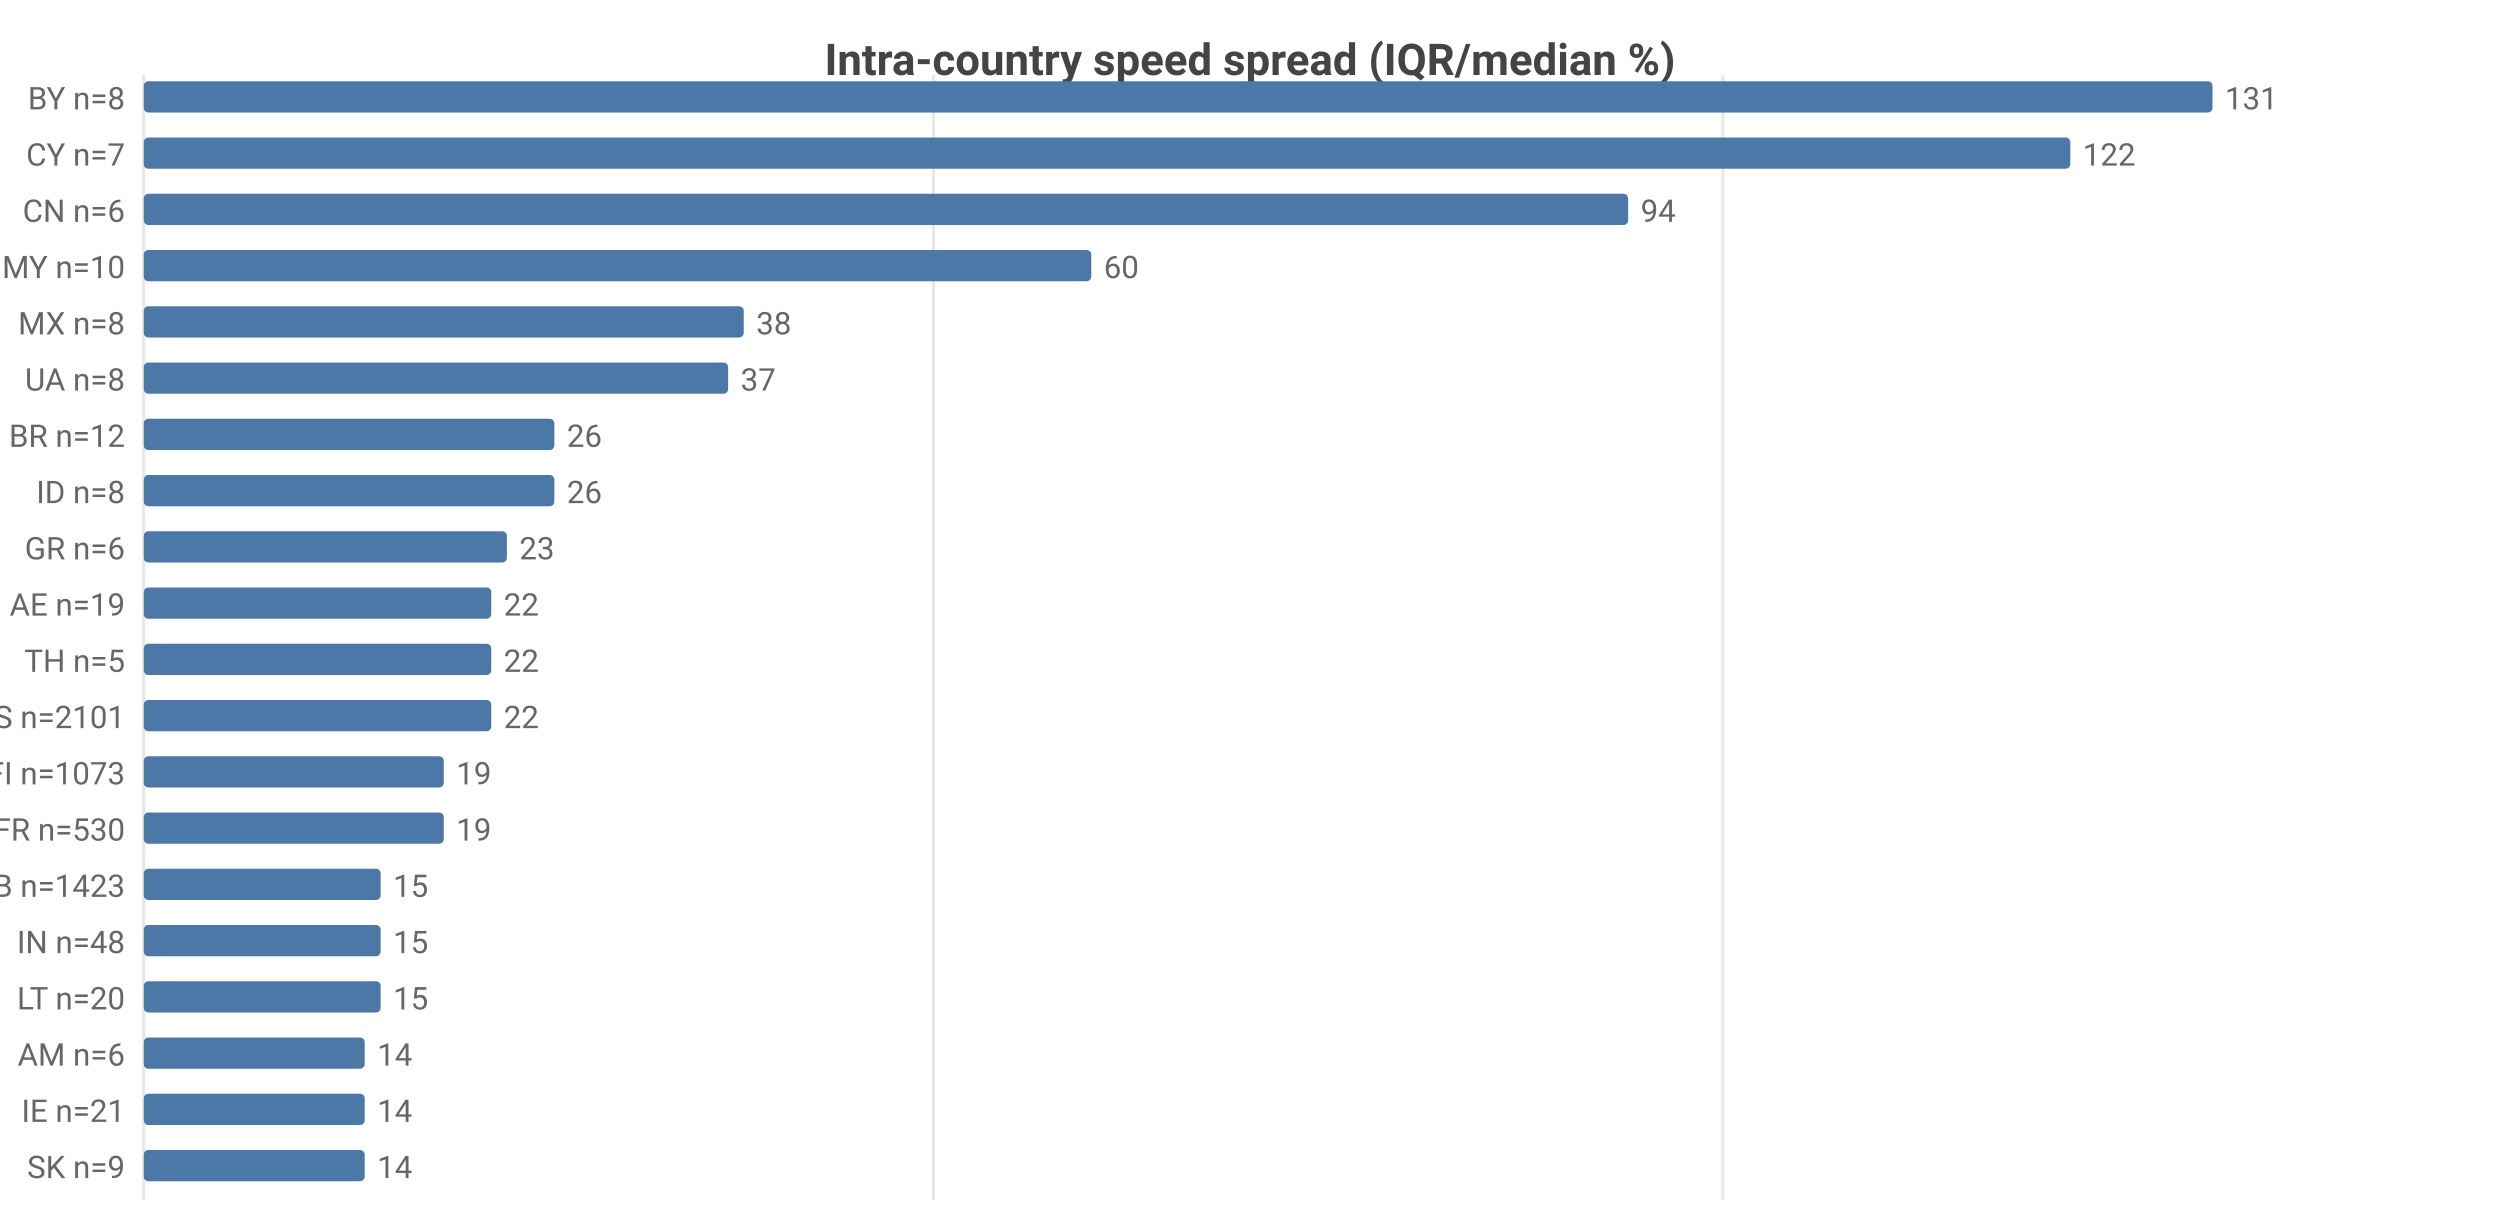
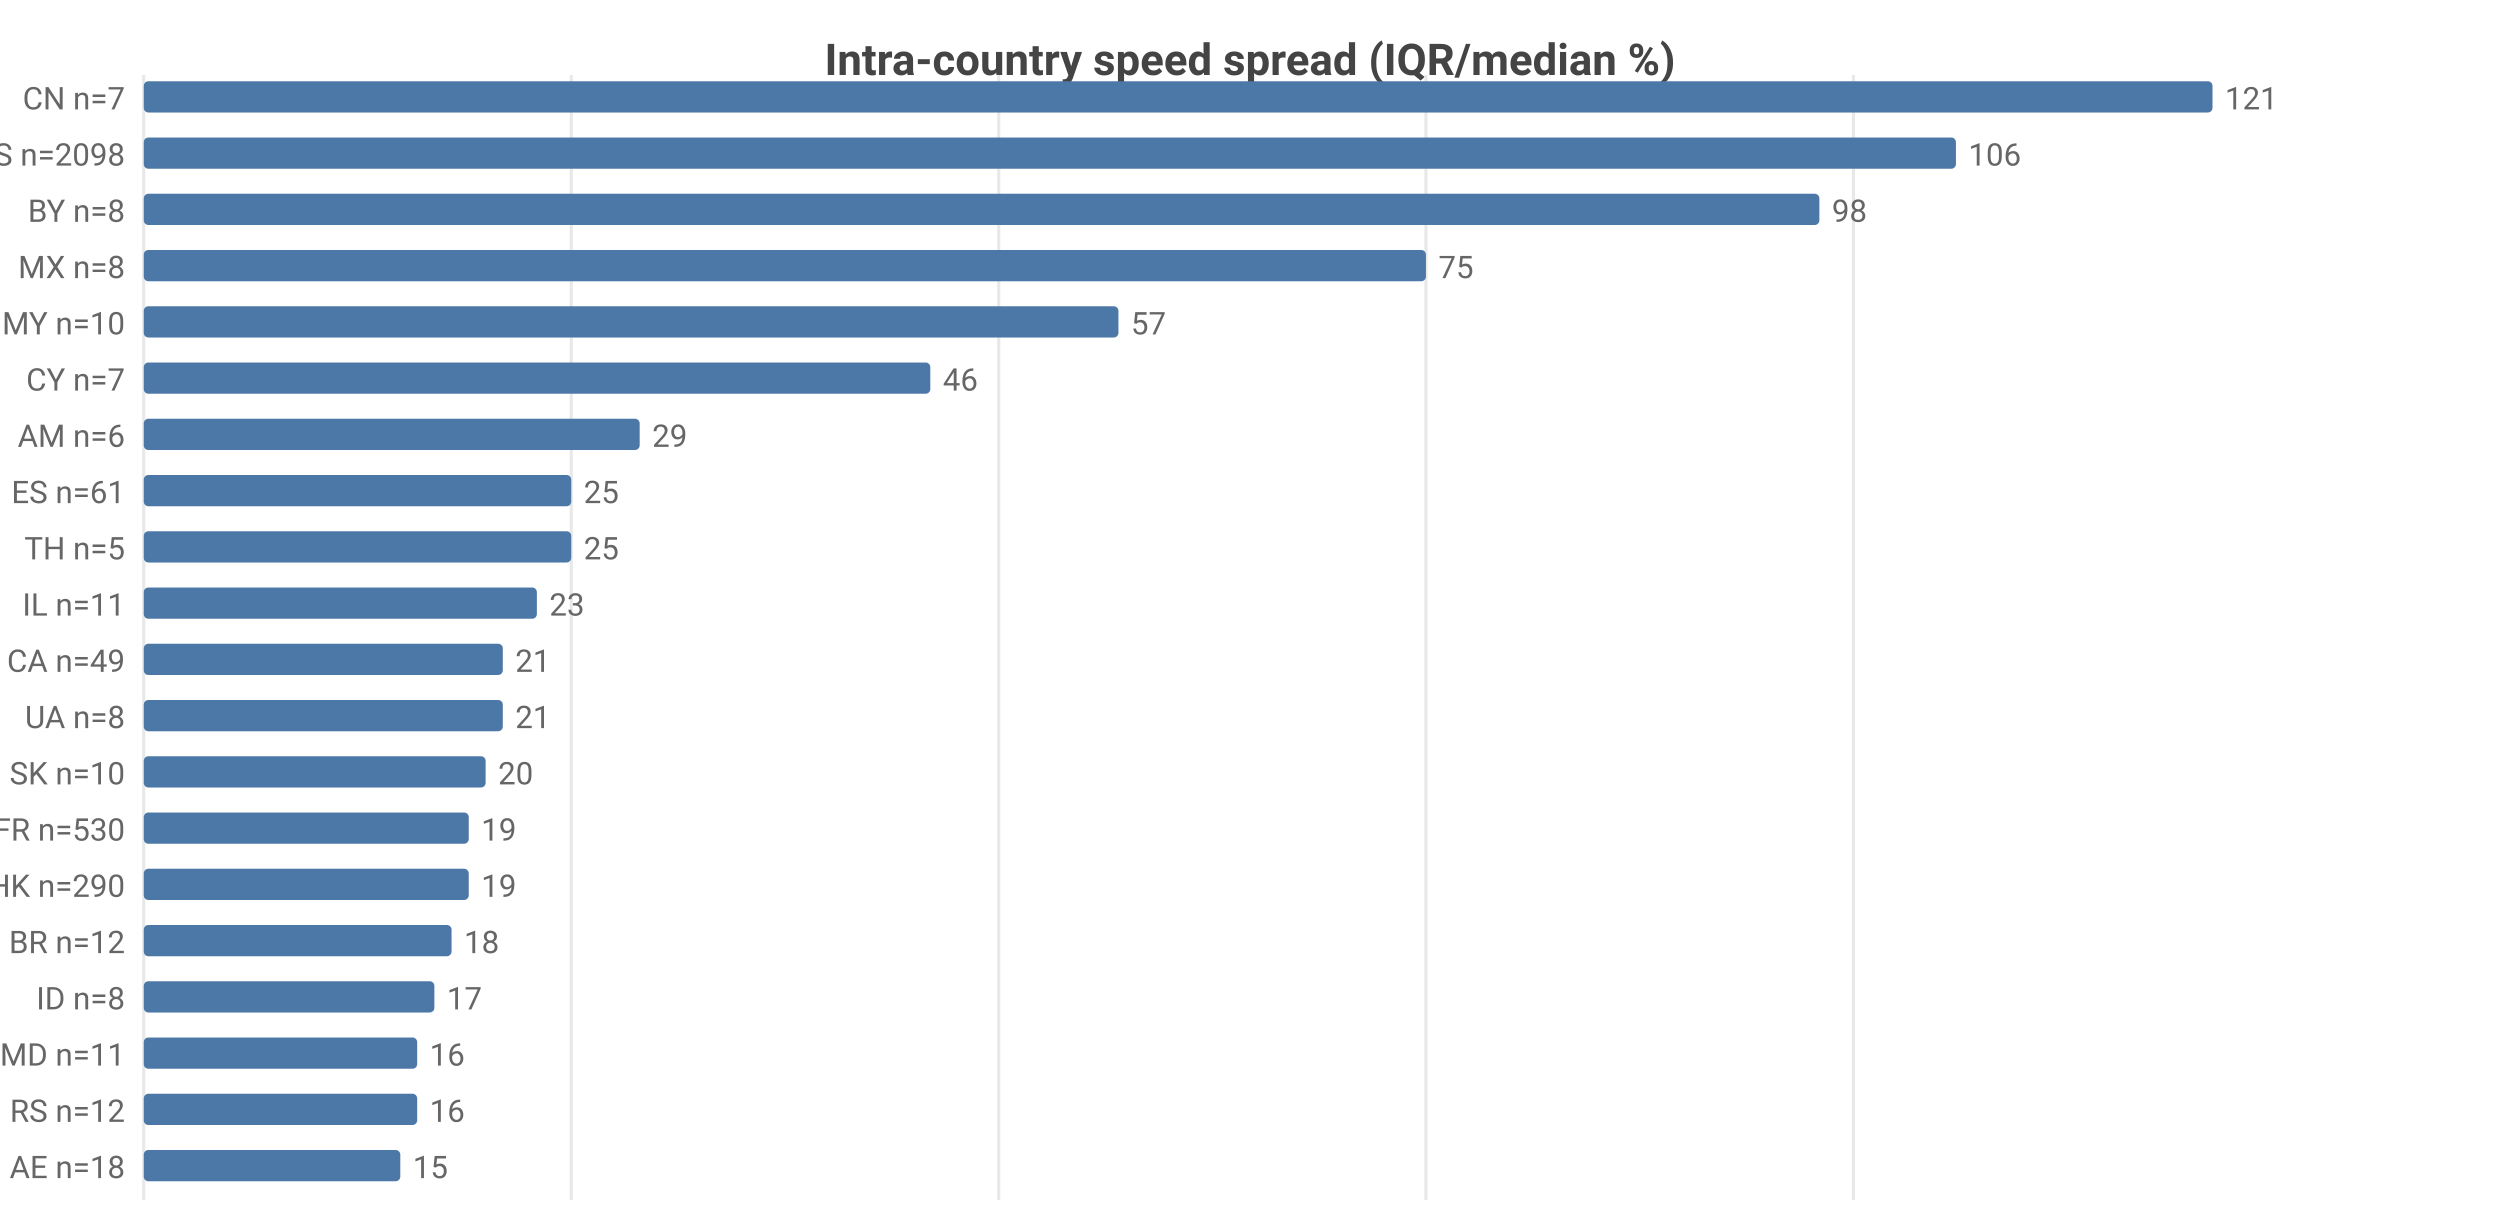
<svg xmlns="http://www.w3.org/2000/svg" width="800" height="392" viewBox="0 0 800 392">
  <rect width="800" height="392" fill="#ffffff" />
  <style>text{font-family:system-ui,-apple-system,'Segoe UI',Roboto,sans-serif}.g{stroke:#e8e8e8;stroke-width:1}.a{stroke:#999;stroke-width:1}.t{font-size:10px;fill:#666}.m{font-size:10px;text-anchor:middle;fill:#666}.e{font-size:10px;text-anchor:end;fill:#666}.l{font-size:11px;fill:#333}.tt{font-size:14px;font-weight:600;text-anchor:middle;fill:#444}.em{font-size:13px;text-anchor:middle;fill:#999}</style>
  <text class="tt" x="400.0" y="24">Intra-country speed spread (IQR/median %)</text>
  <line class="g" x1="46" y1="24" x2="46" y2="384" />
-   <line class="g" x1="298.7" y1="24" x2="298.7" y2="384" />
-   <line class="g" x1="551.3" y1="24" x2="551.3" y2="384" />
-   <text class="e" x="40" y="35">BY n=8</text>
+   <line class="g" x1="182.8" y1="24" x2="182.8" y2="384" />
+   <line class="g" x1="319.6" y1="24" x2="319.6" y2="384" />
+   <line class="g" x1="456.3" y1="24" x2="456.3" y2="384" />
+   <line class="g" x1="593.1" y1="24" x2="593.1" y2="384" />
+   <text class="e" x="40" y="35">CN n=7</text>
  <rect x="46" y="26" width="662" height="10" fill="#4c78a8" rx="1.5" />
-   <text class="t" x="712" y="35">131</text>
-   <text class="e" x="40" y="53">CY n=7</text>
-   <rect x="46" y="44" width="616.5" height="10" fill="#4c78a8" rx="1.5" />
-   <text class="t" x="666.5" y="53">122</text>
-   <text class="e" x="40" y="71">CN n=6</text>
-   <rect x="46" y="62" width="475.0" height="10" fill="#4c78a8" rx="1.5" />
-   <text class="t" x="525.0" y="71">94</text>
-   <text class="e" x="40" y="89">MY n=10</text>
-   <rect x="46" y="80" width="303.2" height="10" fill="#4c78a8" rx="1.5" />
-   <text class="t" x="353.2" y="89">60</text>
-   <text class="e" x="40" y="107">MX n=8</text>
-   <rect x="46" y="98" width="192.0" height="10" fill="#4c78a8" rx="1.5" />
-   <text class="t" x="242.0" y="107">38</text>
-   <text class="e" x="40" y="125">UA n=8</text>
-   <rect x="46" y="116" width="187.0" height="10" fill="#4c78a8" rx="1.5" />
-   <text class="t" x="237.0" y="125">37</text>
-   <text class="e" x="40" y="143">BR n=12</text>
-   <rect x="46" y="134" width="131.4" height="10" fill="#4c78a8" rx="1.5" />
-   <text class="t" x="181.4" y="143">26</text>
-   <text class="e" x="40" y="161">ID n=8</text>
-   <rect x="46" y="152" width="131.4" height="10" fill="#4c78a8" rx="1.5" />
-   <text class="t" x="181.4" y="161">26</text>
-   <text class="e" x="40" y="179">GR n=6</text>
-   <rect x="46" y="170" width="116.2" height="10" fill="#4c78a8" rx="1.5" />
-   <text class="t" x="166.2" y="179">23</text>
-   <text class="e" x="40" y="197">AE n=19</text>
-   <rect x="46" y="188" width="111.2" height="10" fill="#4c78a8" rx="1.5" />
-   <text class="t" x="161.2" y="197">22</text>
-   <text class="e" x="40" y="215">TH n=5</text>
-   <rect x="46" y="206" width="111.2" height="10" fill="#4c78a8" rx="1.5" />
-   <text class="t" x="161.2" y="215">22</text>
-   <text class="e" x="40" y="233">US n=2101</text>
-   <rect x="46" y="224" width="111.2" height="10" fill="#4c78a8" rx="1.5" />
-   <text class="t" x="161.2" y="233">22</text>
-   <text class="e" x="40" y="251">FI n=1073</text>
-   <rect x="46" y="242" width="96.0" height="10" fill="#4c78a8" rx="1.5" />
-   <text class="t" x="146.0" y="251">19</text>
+   <text class="t" x="712" y="35">121</text>
+   <text class="e" x="40" y="53">US n=2098</text>
+   <rect x="46" y="44" width="579.9" height="10" fill="#4c78a8" rx="1.5" />
+   <text class="t" x="629.9" y="53">106</text>
+   <text class="e" x="40" y="71">BY n=8</text>
+   <rect x="46" y="62" width="536.2" height="10" fill="#4c78a8" rx="1.5" />
+   <text class="t" x="586.2" y="71">98</text>
+   <text class="e" x="40" y="89">MX n=8</text>
+   <rect x="46" y="80" width="410.3" height="10" fill="#4c78a8" rx="1.5" />
+   <text class="t" x="460.3" y="89">75</text>
+   <text class="e" x="40" y="107">MY n=10</text>
+   <rect x="46" y="98" width="311.9" height="10" fill="#4c78a8" rx="1.5" />
+   <text class="t" x="361.9" y="107">57</text>
+   <text class="e" x="40" y="125">CY n=7</text>
+   <rect x="46" y="116" width="251.7" height="10" fill="#4c78a8" rx="1.5" />
+   <text class="t" x="301.7" y="125">46</text>
+   <text class="e" x="40" y="143">AM n=6</text>
+   <rect x="46" y="134" width="158.7" height="10" fill="#4c78a8" rx="1.5" />
+   <text class="t" x="208.7" y="143">29</text>
+   <text class="e" x="40" y="161">ES n=61</text>
+   <rect x="46" y="152" width="136.8" height="10" fill="#4c78a8" rx="1.5" />
+   <text class="t" x="186.8" y="161">25</text>
+   <text class="e" x="40" y="179">TH n=5</text>
+   <rect x="46" y="170" width="136.8" height="10" fill="#4c78a8" rx="1.5" />
+   <text class="t" x="186.8" y="179">25</text>
+   <text class="e" x="40" y="197">IL n=11</text>
+   <rect x="46" y="188" width="125.8" height="10" fill="#4c78a8" rx="1.5" />
+   <text class="t" x="175.8" y="197">23</text>
+   <text class="e" x="40" y="215">CA n=49</text>
+   <rect x="46" y="206" width="114.9" height="10" fill="#4c78a8" rx="1.5" />
+   <text class="t" x="164.9" y="215">21</text>
+   <text class="e" x="40" y="233">UA n=8</text>
+   <rect x="46" y="224" width="114.9" height="10" fill="#4c78a8" rx="1.5" />
+   <text class="t" x="164.9" y="233">21</text>
+   <text class="e" x="40" y="251">SK n=10</text>
+   <rect x="46" y="242" width="109.4" height="10" fill="#4c78a8" rx="1.5" />
+   <text class="t" x="159.4" y="251">20</text>
  <text class="e" x="40" y="269">FR n=530</text>
-   <rect x="46" y="260" width="96.0" height="10" fill="#4c78a8" rx="1.5" />
-   <text class="t" x="146.0" y="269">19</text>
-   <text class="e" x="40" y="287">GB n=1423</text>
-   <rect x="46" y="278" width="75.8" height="10" fill="#4c78a8" rx="1.5" />
-   <text class="t" x="125.8" y="287">15</text>
-   <text class="e" x="40" y="305">IN n=48</text>
-   <rect x="46" y="296" width="75.8" height="10" fill="#4c78a8" rx="1.5" />
-   <text class="t" x="125.8" y="305">15</text>
-   <text class="e" x="40" y="323">LT n=20</text>
-   <rect x="46" y="314" width="75.8" height="10" fill="#4c78a8" rx="1.5" />
-   <text class="t" x="125.8" y="323">15</text>
-   <text class="e" x="40" y="341">AM n=6</text>
-   <rect x="46" y="332" width="70.7" height="10" fill="#4c78a8" rx="1.5" />
-   <text class="t" x="120.7" y="341">14</text>
-   <text class="e" x="40" y="359">IE n=21</text>
-   <rect x="46" y="350" width="70.7" height="10" fill="#4c78a8" rx="1.5" />
-   <text class="t" x="120.7" y="359">14</text>
-   <text class="e" x="40" y="377">SK n=9</text>
-   <rect x="46" y="368" width="70.7" height="10" fill="#4c78a8" rx="1.5" />
-   <text class="t" x="120.7" y="377">14</text>
+   <rect x="46" y="260" width="104.0" height="10" fill="#4c78a8" rx="1.5" />
+   <text class="t" x="154.0" y="269">19</text>
+   <text class="e" x="40" y="287">HK n=290</text>
+   <rect x="46" y="278" width="104.0" height="10" fill="#4c78a8" rx="1.5" />
+   <text class="t" x="154.0" y="287">19</text>
+   <text class="e" x="40" y="305">BR n=12</text>
+   <rect x="46" y="296" width="98.5" height="10" fill="#4c78a8" rx="1.5" />
+   <text class="t" x="148.5" y="305">18</text>
+   <text class="e" x="40" y="323">ID n=8</text>
+   <rect x="46" y="314" width="93.0" height="10" fill="#4c78a8" rx="1.5" />
+   <text class="t" x="143.0" y="323">17</text>
+   <text class="e" x="40" y="341">MD n=11</text>
+   <rect x="46" y="332" width="87.5" height="10" fill="#4c78a8" rx="1.5" />
+   <text class="t" x="137.5" y="341">16</text>
+   <text class="e" x="40" y="359">RS n=12</text>
+   <rect x="46" y="350" width="87.5" height="10" fill="#4c78a8" rx="1.5" />
+   <text class="t" x="137.5" y="359">16</text>
+   <text class="e" x="40" y="377">AE n=18</text>
+   <rect x="46" y="368" width="82.1" height="10" fill="#4c78a8" rx="1.5" />
+   <text class="t" x="132.1" y="377">15</text>
</svg>
